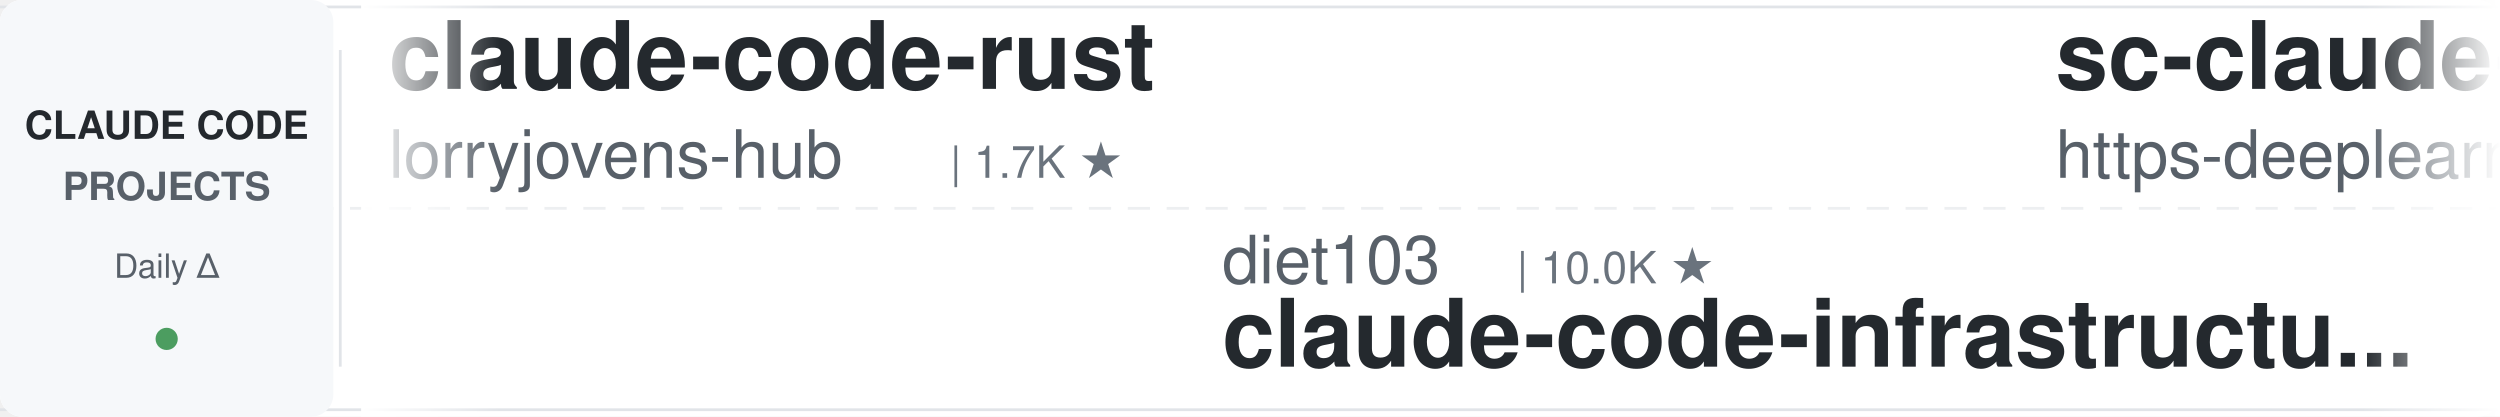
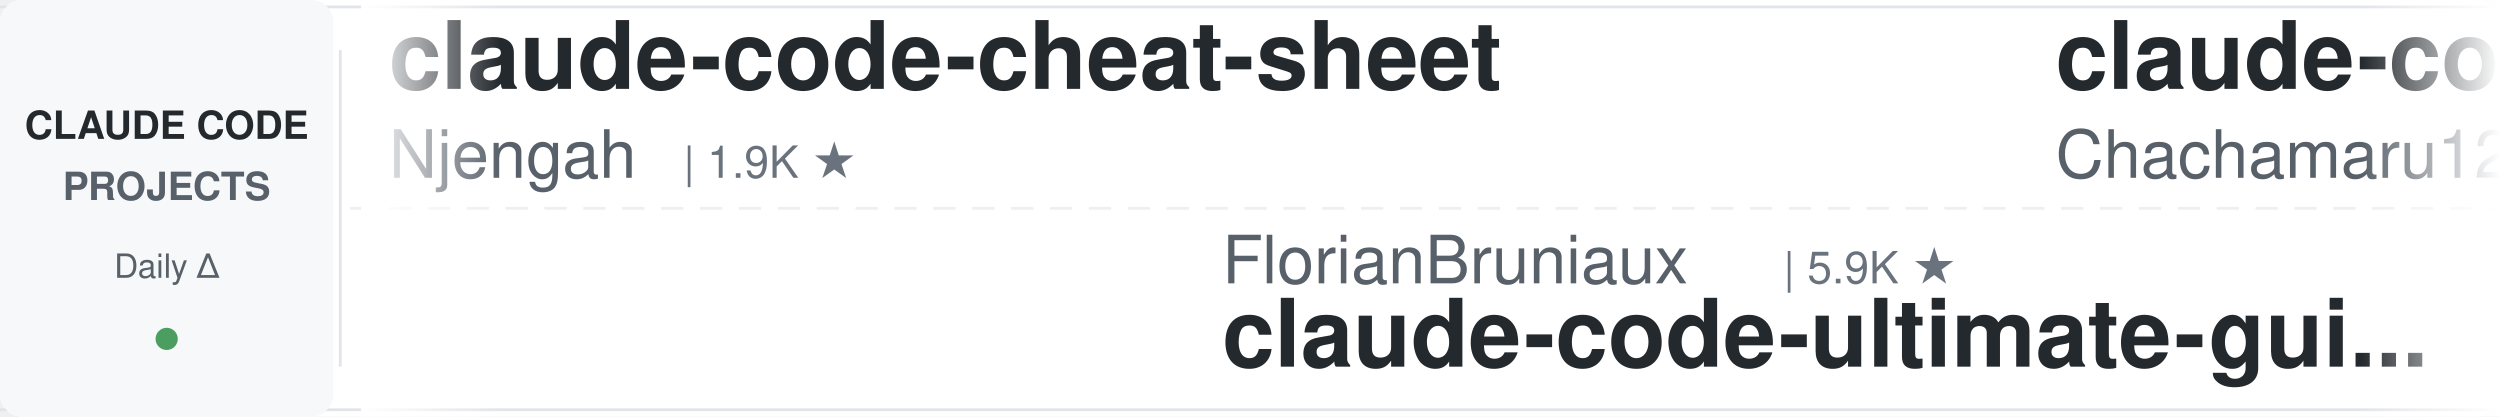
<svg xmlns="http://www.w3.org/2000/svg" width="900" height="150">
  <defs>
    <linearGradient id="leftFade" x1="0%" y1="0%" x2="100%" y2="0%">
      <stop offset="0%" style="stop-color:#ffffff;stop-opacity:1" />
      <stop offset="100%" style="stop-color:#ffffff;stop-opacity:0" />
    </linearGradient>
    <linearGradient id="rightFade" x1="0%" y1="0%" x2="100%" y2="0%">
      <stop offset="0%" style="stop-color:#ffffff;stop-opacity:0" />
      <stop offset="100%" style="stop-color:#ffffff;stop-opacity:1" />
    </linearGradient>
  </defs>
  <rect width="900" height="150" fill="#ffffff" rx="8" />
  <rect x="0" y="2" width="900" height="1" fill="#e1e4e8" />
  <rect x="0" y="147" width="900" height="1" fill="#e1e4e8" />
  <line x1="0" y1="75" x2="900" y2="75" stroke="#e1e4e8" stroke-width="1" stroke-dasharray="8 6" opacity="0.6" />
  <rect x="0" y="0" width="120" height="150" fill="#f6f8fa" rx="8" />
  <text x="60" y="50" font-family="-apple-system, BlinkMacSystemFont, 'Segoe UI', Helvetica, Arial, sans-serif" font-size="14" font-weight="600" fill="#24292e" text-anchor="middle">CLAUDE CODE</text>
  <text x="60" y="72" font-family="-apple-system, BlinkMacSystemFont, 'Segoe UI', Helvetica, Arial, sans-serif" font-size="14" font-weight="600" fill="#586069" text-anchor="middle">PROJECTS</text>
  <text x="60" y="100" font-family="-apple-system, BlinkMacSystemFont, 'Segoe UI', Helvetica, Arial, sans-serif" font-size="12" font-weight="500" fill="#586069" text-anchor="middle">Daily Δ</text>
  <circle cx="60" cy="122" r="4" fill="#22863a" opacity="0.8" />
  <rect x="122" y="18" width="1" height="114" fill="#e1e4e8" />
  <clipPath id="tickerClip">
    <rect x="130" y="0" width="770" height="150" />
  </clipPath>
  <g clip-path="url(#tickerClip)">
    <g id="tickerItems">
      <animateTransform attributeName="transform" attributeType="XML" type="translate" from="0 0" to="-3000 0" dur="54s" repeatCount="indefinite" />
      <g transform="translate(0, 0)">
-         <text x="140" y="32" font-family="-apple-system, BlinkMacSystemFont, 'Segoe UI', Helvetica, Arial, sans-serif" font-size="34" font-weight="600" fill="#24292e">claude-code-rust</text>
-         <text x="140" y="64" font-family="-apple-system, BlinkMacSystemFont, 'Segoe UI', Helvetica, Arial, sans-serif" font-size="24" font-weight="400" fill="#586069">lorryjovens-hub</text>
-         <text x="342" y="64" font-family="-apple-system, BlinkMacSystemFont, 'Segoe UI', Helvetica, Arial, sans-serif" font-size="16" font-weight="500" fill="#6a737d">| 1.7K ★</text>
+         <text x="140" y="32" font-family="-apple-system, BlinkMacSystemFont, 'Segoe UI', Helvetica, Arial, sans-serif" font-size="34" font-weight="600" fill="#24292e">claude-code-cheat-sheet</text>
+         <text x="140" y="64" font-family="-apple-system, BlinkMacSystemFont, 'Segoe UI', Helvetica, Arial, sans-serif" font-size="24" font-weight="400" fill="#586069">Njengah</text>
+         <text x="246" y="64" font-family="-apple-system, BlinkMacSystemFont, 'Segoe UI', Helvetica, Arial, sans-serif" font-size="16" font-weight="500" fill="#6a737d">| 1.9K ★</text>
      </g>
      <g transform="translate(300, 0)">
-         <text x="140" y="102" font-family="-apple-system, BlinkMacSystemFont, 'Segoe UI', Helvetica, Arial, sans-serif" font-size="24" font-weight="400" fill="#586069">diet103</text>
-         <text x="246" y="102" font-family="-apple-system, BlinkMacSystemFont, 'Segoe UI', Helvetica, Arial, sans-serif" font-size="16" font-weight="500" fill="#6a737d">| 10.0K ★</text>
-         <text x="140" y="132" font-family="-apple-system, BlinkMacSystemFont, 'Segoe UI', Helvetica, Arial, sans-serif" font-size="34" font-weight="600" fill="#24292e">claude-code-infrastructu...</text>
+         <text x="140" y="102" font-family="-apple-system, BlinkMacSystemFont, 'Segoe UI', Helvetica, Arial, sans-serif" font-size="24" font-weight="400" fill="#586069">FlorianBruniaux</text>
+         <text x="342" y="102" font-family="-apple-system, BlinkMacSystemFont, 'Segoe UI', Helvetica, Arial, sans-serif" font-size="16" font-weight="500" fill="#6a737d">| 5.9K ★</text>
+         <text x="140" y="132" font-family="-apple-system, BlinkMacSystemFont, 'Segoe UI', Helvetica, Arial, sans-serif" font-size="34" font-weight="600" fill="#24292e">claude-code-ultimate-gui...</text>
      </g>
      <g transform="translate(600, 0)">
-         <text x="140" y="32" font-family="-apple-system, BlinkMacSystemFont, 'Segoe UI', Helvetica, Arial, sans-serif" font-size="34" font-weight="600" fill="#24292e">sc-claude-code-files</text>
-         <text x="140" y="64" font-family="-apple-system, BlinkMacSystemFont, 'Segoe UI', Helvetica, Arial, sans-serif" font-size="24" font-weight="400" fill="#586069">https-deeplearning-ai</text>
-         <text x="414" y="64" font-family="-apple-system, BlinkMacSystemFont, 'Segoe UI', Helvetica, Arial, sans-serif" font-size="16" font-weight="500" fill="#6a737d">| 545 ★</text>
+         <text x="140" y="32" font-family="-apple-system, BlinkMacSystemFont, 'Segoe UI', Helvetica, Arial, sans-serif" font-size="34" font-weight="600" fill="#24292e">claude-code-harness</text>
+         <text x="140" y="64" font-family="-apple-system, BlinkMacSystemFont, 'Segoe UI', Helvetica, Arial, sans-serif" font-size="24" font-weight="400" fill="#586069">Chachamaru127</text>
+         <text x="318" y="64" font-family="-apple-system, BlinkMacSystemFont, 'Segoe UI', Helvetica, Arial, sans-serif" font-size="16" font-weight="500" fill="#6a737d">| 3.1K ★</text>
      </g>
      <g transform="translate(900, 0)">
-         <text x="140" y="102" font-family="-apple-system, BlinkMacSystemFont, 'Segoe UI', Helvetica, Arial, sans-serif" font-size="24" font-weight="400" fill="#586069">anthropics</text>
-         <text x="282" y="102" font-family="-apple-system, BlinkMacSystemFont, 'Segoe UI', Helvetica, Arial, sans-serif" font-size="16" font-weight="500" fill="#6a737d">| 6.2K ★</text>
-         <text x="140" y="132" font-family="-apple-system, BlinkMacSystemFont, 'Segoe UI', Helvetica, Arial, sans-serif" font-size="34" font-weight="600" fill="#24292e">claude-code-security-rev...</text>
+         <text x="140" y="102" font-family="-apple-system, BlinkMacSystemFont, 'Segoe UI', Helvetica, Arial, sans-serif" font-size="24" font-weight="400" fill="#586069">AICoderTudou</text>
+         <text x="306" y="102" font-family="-apple-system, BlinkMacSystemFont, 'Segoe UI', Helvetica, Arial, sans-serif" font-size="16" font-weight="500" fill="#6a737d">| 495 ★</text>
+         <text x="140" y="132" font-family="-apple-system, BlinkMacSystemFont, 'Segoe UI', Helvetica, Arial, sans-serif" font-size="34" font-weight="600" fill="#24292e">claude-code-tudou</text>
      </g>
      <g transform="translate(1200, 0)">
-         <text x="140" y="32" font-family="-apple-system, BlinkMacSystemFont, 'Segoe UI', Helvetica, Arial, sans-serif" font-size="34" font-weight="600" fill="#24292e">Claude-Code-Usage-Monito...</text>
-         <text x="140" y="64" font-family="-apple-system, BlinkMacSystemFont, 'Segoe UI', Helvetica, Arial, sans-serif" font-size="24" font-weight="400" fill="#586069">Maciek-roboblog</text>
-         <text x="342" y="64" font-family="-apple-system, BlinkMacSystemFont, 'Segoe UI', Helvetica, Arial, sans-serif" font-size="16" font-weight="500" fill="#6a737d">| 8.7K ★</text>
+         <text x="140" y="32" font-family="-apple-system, BlinkMacSystemFont, 'Segoe UI', Helvetica, Arial, sans-serif" font-size="34" font-weight="600" fill="#24292e">my-claude-code-setup</text>
+         <text x="140" y="64" font-family="-apple-system, BlinkMacSystemFont, 'Segoe UI', Helvetica, Arial, sans-serif" font-size="24" font-weight="400" fill="#586069">centminmod</text>
+         <text x="282" y="64" font-family="-apple-system, BlinkMacSystemFont, 'Segoe UI', Helvetica, Arial, sans-serif" font-size="16" font-weight="500" fill="#6a737d">| 2.6K ★</text>
      </g>
      <g transform="translate(1500, 0)">
-         <text x="140" y="102" font-family="-apple-system, BlinkMacSystemFont, 'Segoe UI', Helvetica, Arial, sans-serif" font-size="24" font-weight="400" fill="#586069">andrew-kramer-inno</text>
-         <text x="378" y="102" font-family="-apple-system, BlinkMacSystemFont, 'Segoe UI', Helvetica, Arial, sans-serif" font-size="16" font-weight="500" fill="#6a737d">| 596 ★</text>
-         <text x="140" y="132" font-family="-apple-system, BlinkMacSystemFont, 'Segoe UI', Helvetica, Arial, sans-serif" font-size="34" font-weight="600" fill="#24292e">claude-code-source-build</text>
+         <text x="140" y="102" font-family="-apple-system, BlinkMacSystemFont, 'Segoe UI', Helvetica, Arial, sans-serif" font-size="24" font-weight="400" fill="#586069">Windy3f3f3f3f</text>
+         <text x="318" y="102" font-family="-apple-system, BlinkMacSystemFont, 'Segoe UI', Helvetica, Arial, sans-serif" font-size="16" font-weight="500" fill="#6a737d">| 2.6K ★</text>
+         <text x="140" y="132" font-family="-apple-system, BlinkMacSystemFont, 'Segoe UI', Helvetica, Arial, sans-serif" font-size="34" font-weight="600" fill="#24292e">claude-code-from-scratch</text>
      </g>
      <g transform="translate(1800, 0)">
-         <text x="140" y="32" font-family="-apple-system, BlinkMacSystemFont, 'Segoe UI', Helvetica, Arial, sans-serif" font-size="34" font-weight="600" fill="#24292e">claude-code-guide</text>
-         <text x="140" y="64" font-family="-apple-system, BlinkMacSystemFont, 'Segoe UI', Helvetica, Arial, sans-serif" font-size="24" font-weight="400" fill="#586069">Cranot</text>
-         <text x="234" y="64" font-family="-apple-system, BlinkMacSystemFont, 'Segoe UI', Helvetica, Arial, sans-serif" font-size="16" font-weight="500" fill="#6a737d">| 2.9K ★</text>
+         <text x="140" y="32" font-family="-apple-system, BlinkMacSystemFont, 'Segoe UI', Helvetica, Arial, sans-serif" font-size="34" font-weight="600" fill="#24292e">claude-code-settings</text>
+         <text x="140" y="64" font-family="-apple-system, BlinkMacSystemFont, 'Segoe UI', Helvetica, Arial, sans-serif" font-size="24" font-weight="400" fill="#586069">feiskyer</text>
+         <text x="258" y="64" font-family="-apple-system, BlinkMacSystemFont, 'Segoe UI', Helvetica, Arial, sans-serif" font-size="16" font-weight="500" fill="#6a737d">| 1.6K ★</text>
      </g>
      <g transform="translate(2100, 0)">
-         <text x="140" y="102" font-family="-apple-system, BlinkMacSystemFont, 'Segoe UI', Helvetica, Arial, sans-serif" font-size="24" font-weight="400" fill="#586069">digitalsamba</text>
-         <text x="306" y="102" font-family="-apple-system, BlinkMacSystemFont, 'Segoe UI', Helvetica, Arial, sans-serif" font-size="16" font-weight="500" fill="#6a737d">| 2.1K ★</text>
-         <text x="140" y="132" font-family="-apple-system, BlinkMacSystemFont, 'Segoe UI', Helvetica, Arial, sans-serif" font-size="34" font-weight="600" fill="#24292e">claude-code-video-toolki...</text>
+         <text x="140" y="102" font-family="-apple-system, BlinkMacSystemFont, 'Segoe UI', Helvetica, Arial, sans-serif" font-size="24" font-weight="400" fill="#586069">anthropics</text>
+         <text x="282" y="102" font-family="-apple-system, BlinkMacSystemFont, 'Segoe UI', Helvetica, Arial, sans-serif" font-size="16" font-weight="500" fill="#6a737d">| 174.7K ★</text>
+         <text x="140" y="132" font-family="-apple-system, BlinkMacSystemFont, 'Segoe UI', Helvetica, Arial, sans-serif" font-size="34" font-weight="600" fill="#24292e">skills</text>
      </g>
      <g transform="translate(2400, 0)">
-         <text x="140" y="32" font-family="-apple-system, BlinkMacSystemFont, 'Segoe UI', Helvetica, Arial, sans-serif" font-size="34" font-weight="600" fill="#24292e">claude-code-templates</text>
-         <text x="140" y="64" font-family="-apple-system, BlinkMacSystemFont, 'Segoe UI', Helvetica, Arial, sans-serif" font-size="24" font-weight="400" fill="#586069">davila7</text>
-         <text x="246" y="64" font-family="-apple-system, BlinkMacSystemFont, 'Segoe UI', Helvetica, Arial, sans-serif" font-size="16" font-weight="500" fill="#6a737d">| 30.5K ★</text>
+         <text x="140" y="32" font-family="-apple-system, BlinkMacSystemFont, 'Segoe UI', Helvetica, Arial, sans-serif" font-size="34" font-weight="600" fill="#24292e">claude-code-showcase</text>
+         <text x="140" y="64" font-family="-apple-system, BlinkMacSystemFont, 'Segoe UI', Helvetica, Arial, sans-serif" font-size="24" font-weight="400" fill="#586069">ChrisWiles</text>
+         <text x="282" y="64" font-family="-apple-system, BlinkMacSystemFont, 'Segoe UI', Helvetica, Arial, sans-serif" font-size="16" font-weight="500" fill="#6a737d">| 6.1K ★</text>
      </g>
      <g transform="translate(2700, 0)">
-         <text x="140" y="102" font-family="-apple-system, BlinkMacSystemFont, 'Segoe UI', Helvetica, Arial, sans-serif" font-size="24" font-weight="400" fill="#586069">Njengah</text>
-         <text x="246" y="102" font-family="-apple-system, BlinkMacSystemFont, 'Segoe UI', Helvetica, Arial, sans-serif" font-size="16" font-weight="500" fill="#6a737d">| 1.9K ★</text>
-         <text x="140" y="132" font-family="-apple-system, BlinkMacSystemFont, 'Segoe UI', Helvetica, Arial, sans-serif" font-size="34" font-weight="600" fill="#24292e">claude-code-cheat-sheet</text>
+         <text x="140" y="102" font-family="-apple-system, BlinkMacSystemFont, 'Segoe UI', Helvetica, Arial, sans-serif" font-size="24" font-weight="400" fill="#586069">SeemSeam</text>
+         <text x="258" y="102" font-family="-apple-system, BlinkMacSystemFont, 'Segoe UI', Helvetica, Arial, sans-serif" font-size="16" font-weight="500" fill="#6a737d">| 3.5K ★</text>
+         <text x="140" y="132" font-family="-apple-system, BlinkMacSystemFont, 'Segoe UI', Helvetica, Arial, sans-serif" font-size="34" font-weight="600" fill="#24292e">claude_codex_bridge</text>
      </g>
      <g transform="translate(3000, 0)">
-         <text x="140" y="32" font-family="-apple-system, BlinkMacSystemFont, 'Segoe UI', Helvetica, Arial, sans-serif" font-size="34" font-weight="600" fill="#24292e">claude-code-rust</text>
-         <text x="140" y="64" font-family="-apple-system, BlinkMacSystemFont, 'Segoe UI', Helvetica, Arial, sans-serif" font-size="24" font-weight="400" fill="#586069">lorryjovens-hub</text>
-         <text x="342" y="64" font-family="-apple-system, BlinkMacSystemFont, 'Segoe UI', Helvetica, Arial, sans-serif" font-size="16" font-weight="500" fill="#6a737d">| 1.7K ★</text>
+         <text x="140" y="32" font-family="-apple-system, BlinkMacSystemFont, 'Segoe UI', Helvetica, Arial, sans-serif" font-size="34" font-weight="600" fill="#24292e">claude-code-cheat-sheet</text>
+         <text x="140" y="64" font-family="-apple-system, BlinkMacSystemFont, 'Segoe UI', Helvetica, Arial, sans-serif" font-size="24" font-weight="400" fill="#586069">Njengah</text>
+         <text x="246" y="64" font-family="-apple-system, BlinkMacSystemFont, 'Segoe UI', Helvetica, Arial, sans-serif" font-size="16" font-weight="500" fill="#6a737d">| 1.9K ★</text>
      </g>
      <g transform="translate(3300, 0)">
-         <text x="140" y="102" font-family="-apple-system, BlinkMacSystemFont, 'Segoe UI', Helvetica, Arial, sans-serif" font-size="24" font-weight="400" fill="#586069">diet103</text>
-         <text x="246" y="102" font-family="-apple-system, BlinkMacSystemFont, 'Segoe UI', Helvetica, Arial, sans-serif" font-size="16" font-weight="500" fill="#6a737d">| 10.0K ★</text>
-         <text x="140" y="132" font-family="-apple-system, BlinkMacSystemFont, 'Segoe UI', Helvetica, Arial, sans-serif" font-size="34" font-weight="600" fill="#24292e">claude-code-infrastructu...</text>
+         <text x="140" y="102" font-family="-apple-system, BlinkMacSystemFont, 'Segoe UI', Helvetica, Arial, sans-serif" font-size="24" font-weight="400" fill="#586069">FlorianBruniaux</text>
+         <text x="342" y="102" font-family="-apple-system, BlinkMacSystemFont, 'Segoe UI', Helvetica, Arial, sans-serif" font-size="16" font-weight="500" fill="#6a737d">| 5.9K ★</text>
+         <text x="140" y="132" font-family="-apple-system, BlinkMacSystemFont, 'Segoe UI', Helvetica, Arial, sans-serif" font-size="34" font-weight="600" fill="#24292e">claude-code-ultimate-gui...</text>
      </g>
      <g transform="translate(3600, 0)">
-         <text x="140" y="32" font-family="-apple-system, BlinkMacSystemFont, 'Segoe UI', Helvetica, Arial, sans-serif" font-size="34" font-weight="600" fill="#24292e">sc-claude-code-files</text>
-         <text x="140" y="64" font-family="-apple-system, BlinkMacSystemFont, 'Segoe UI', Helvetica, Arial, sans-serif" font-size="24" font-weight="400" fill="#586069">https-deeplearning-ai</text>
-         <text x="414" y="64" font-family="-apple-system, BlinkMacSystemFont, 'Segoe UI', Helvetica, Arial, sans-serif" font-size="16" font-weight="500" fill="#6a737d">| 545 ★</text>
+         <text x="140" y="32" font-family="-apple-system, BlinkMacSystemFont, 'Segoe UI', Helvetica, Arial, sans-serif" font-size="34" font-weight="600" fill="#24292e">claude-code-harness</text>
+         <text x="140" y="64" font-family="-apple-system, BlinkMacSystemFont, 'Segoe UI', Helvetica, Arial, sans-serif" font-size="24" font-weight="400" fill="#586069">Chachamaru127</text>
+         <text x="318" y="64" font-family="-apple-system, BlinkMacSystemFont, 'Segoe UI', Helvetica, Arial, sans-serif" font-size="16" font-weight="500" fill="#6a737d">| 3.1K ★</text>
      </g>
      <g transform="translate(3900, 0)">
-         <text x="140" y="102" font-family="-apple-system, BlinkMacSystemFont, 'Segoe UI', Helvetica, Arial, sans-serif" font-size="24" font-weight="400" fill="#586069">anthropics</text>
-         <text x="282" y="102" font-family="-apple-system, BlinkMacSystemFont, 'Segoe UI', Helvetica, Arial, sans-serif" font-size="16" font-weight="500" fill="#6a737d">| 6.2K ★</text>
-         <text x="140" y="132" font-family="-apple-system, BlinkMacSystemFont, 'Segoe UI', Helvetica, Arial, sans-serif" font-size="34" font-weight="600" fill="#24292e">claude-code-security-rev...</text>
+         <text x="140" y="102" font-family="-apple-system, BlinkMacSystemFont, 'Segoe UI', Helvetica, Arial, sans-serif" font-size="24" font-weight="400" fill="#586069">AICoderTudou</text>
+         <text x="306" y="102" font-family="-apple-system, BlinkMacSystemFont, 'Segoe UI', Helvetica, Arial, sans-serif" font-size="16" font-weight="500" fill="#6a737d">| 495 ★</text>
+         <text x="140" y="132" font-family="-apple-system, BlinkMacSystemFont, 'Segoe UI', Helvetica, Arial, sans-serif" font-size="34" font-weight="600" fill="#24292e">claude-code-tudou</text>
      </g>
    </g>
  </g>
  <rect x="130" y="0" width="50" height="150" fill="url(#leftFade)" />
  <rect x="850" y="0" width="50" height="150" fill="url(#rightFade)" />
</svg>
